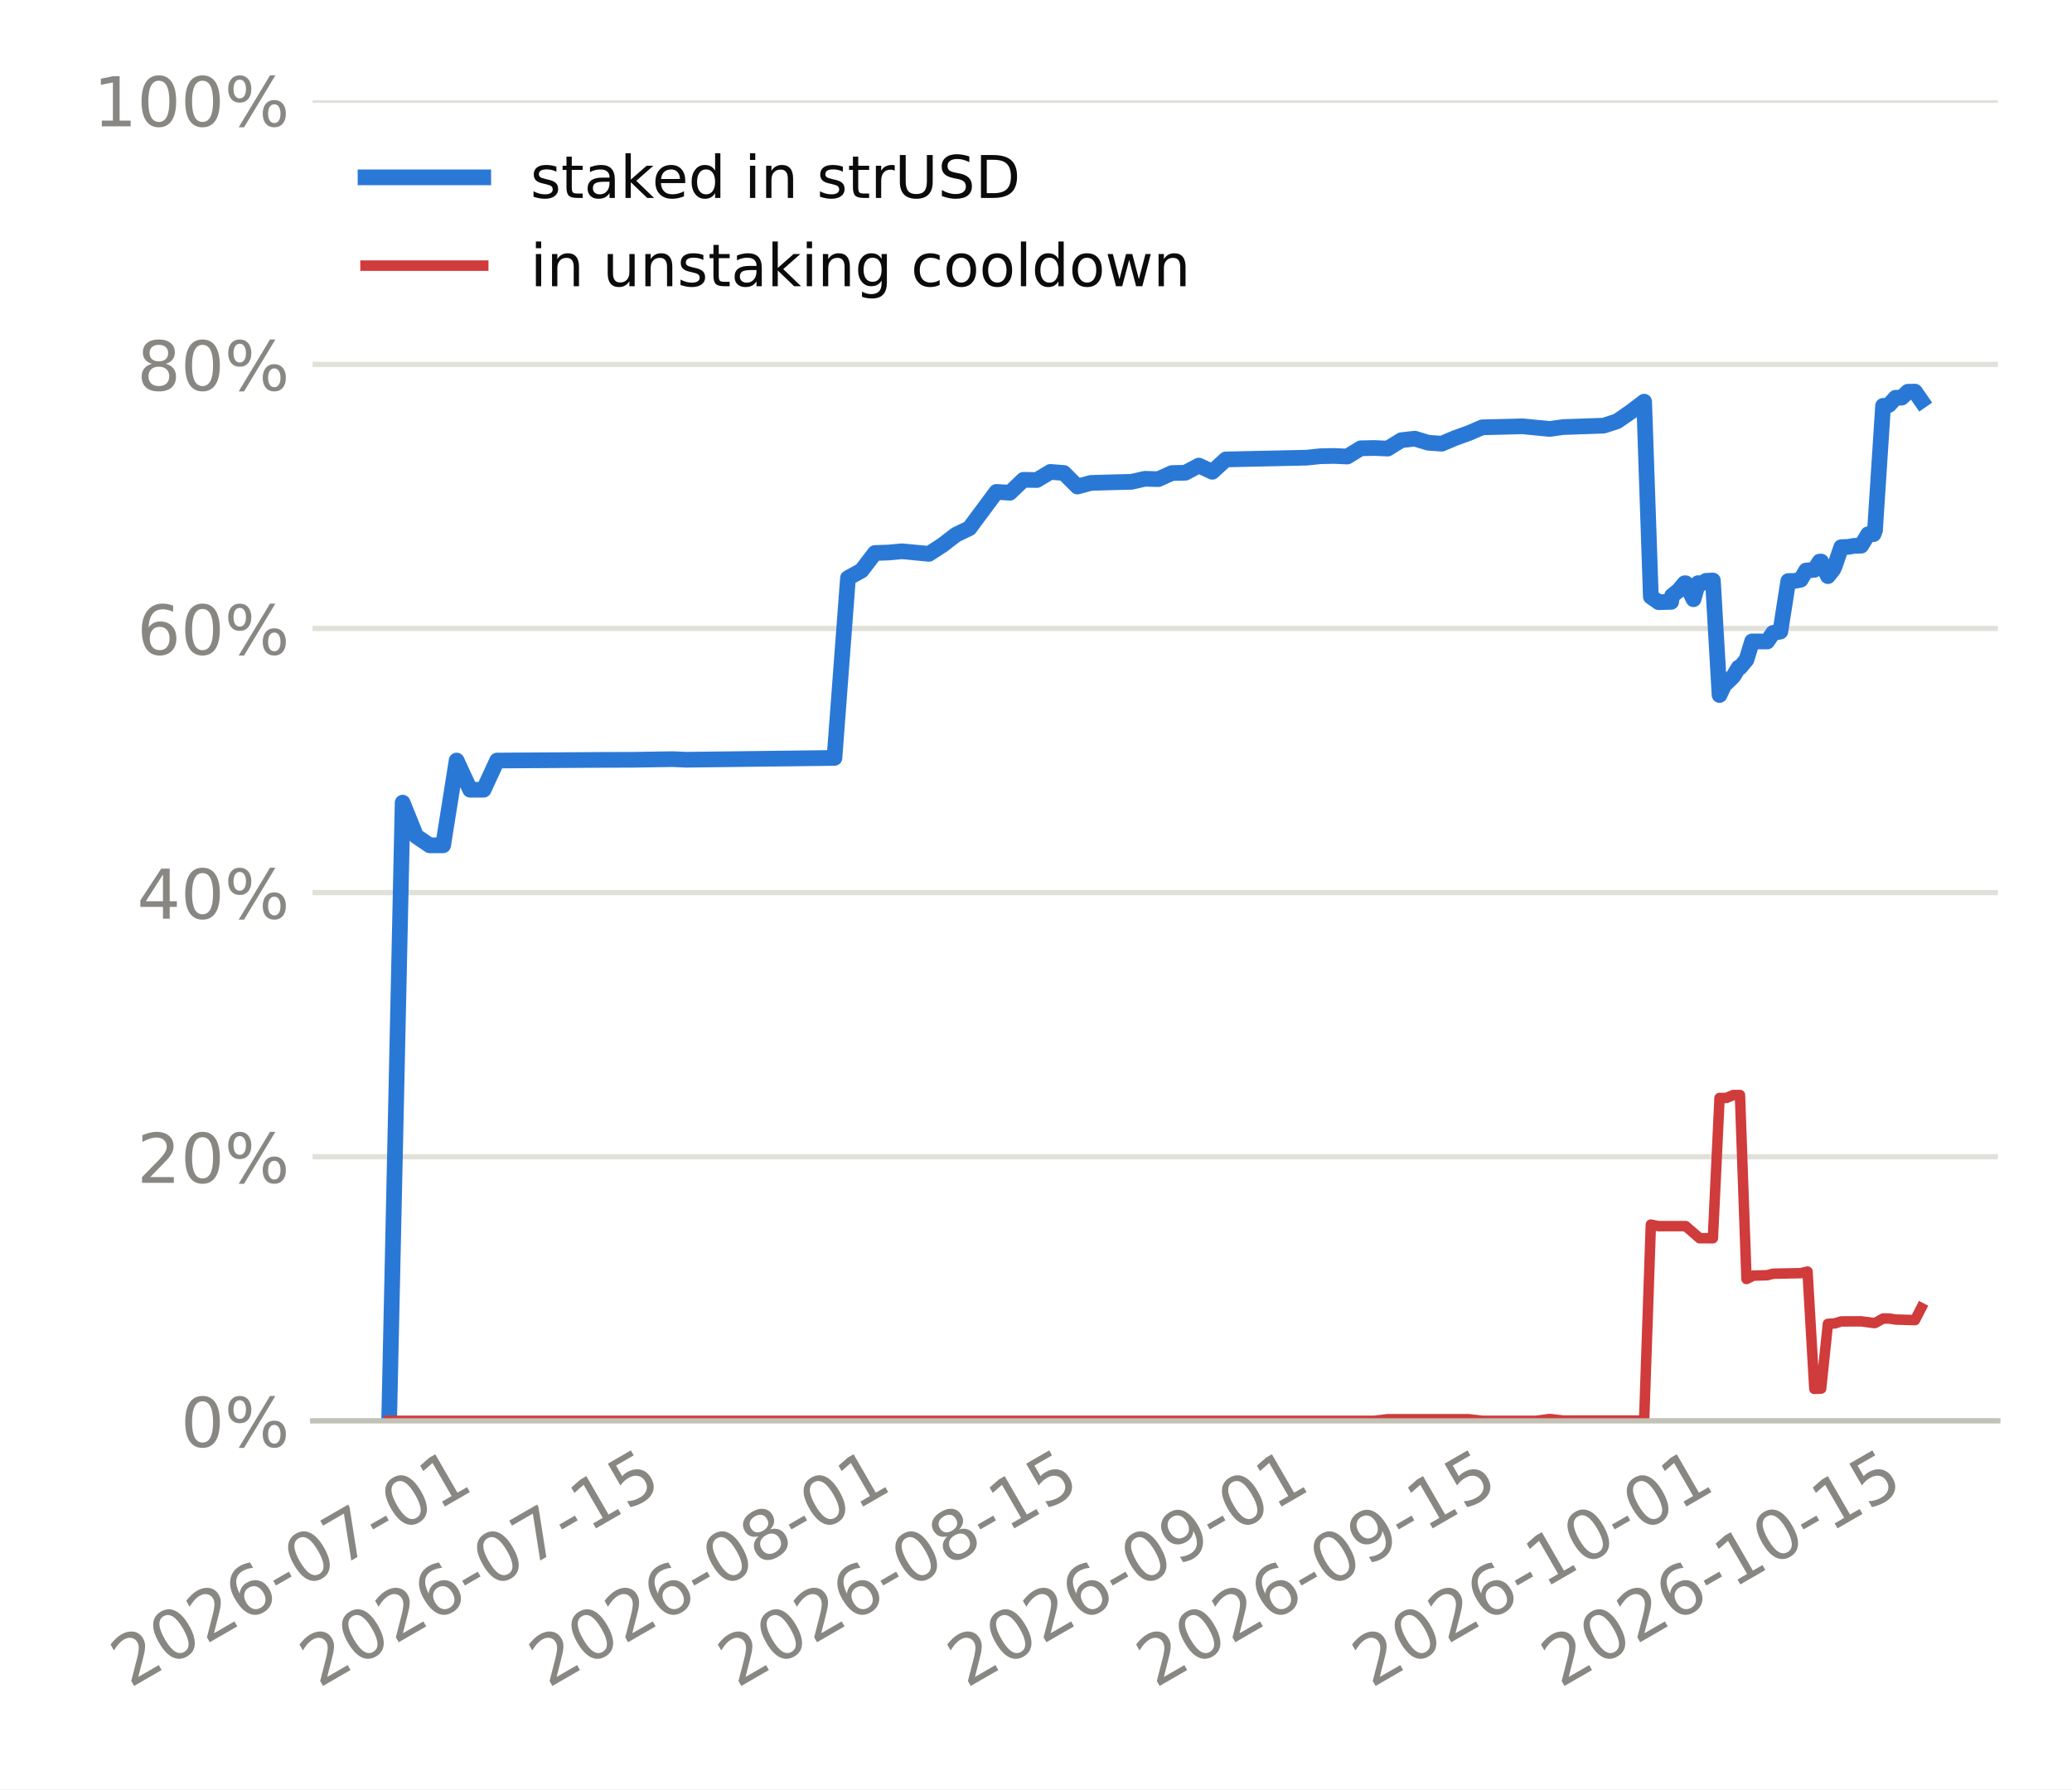
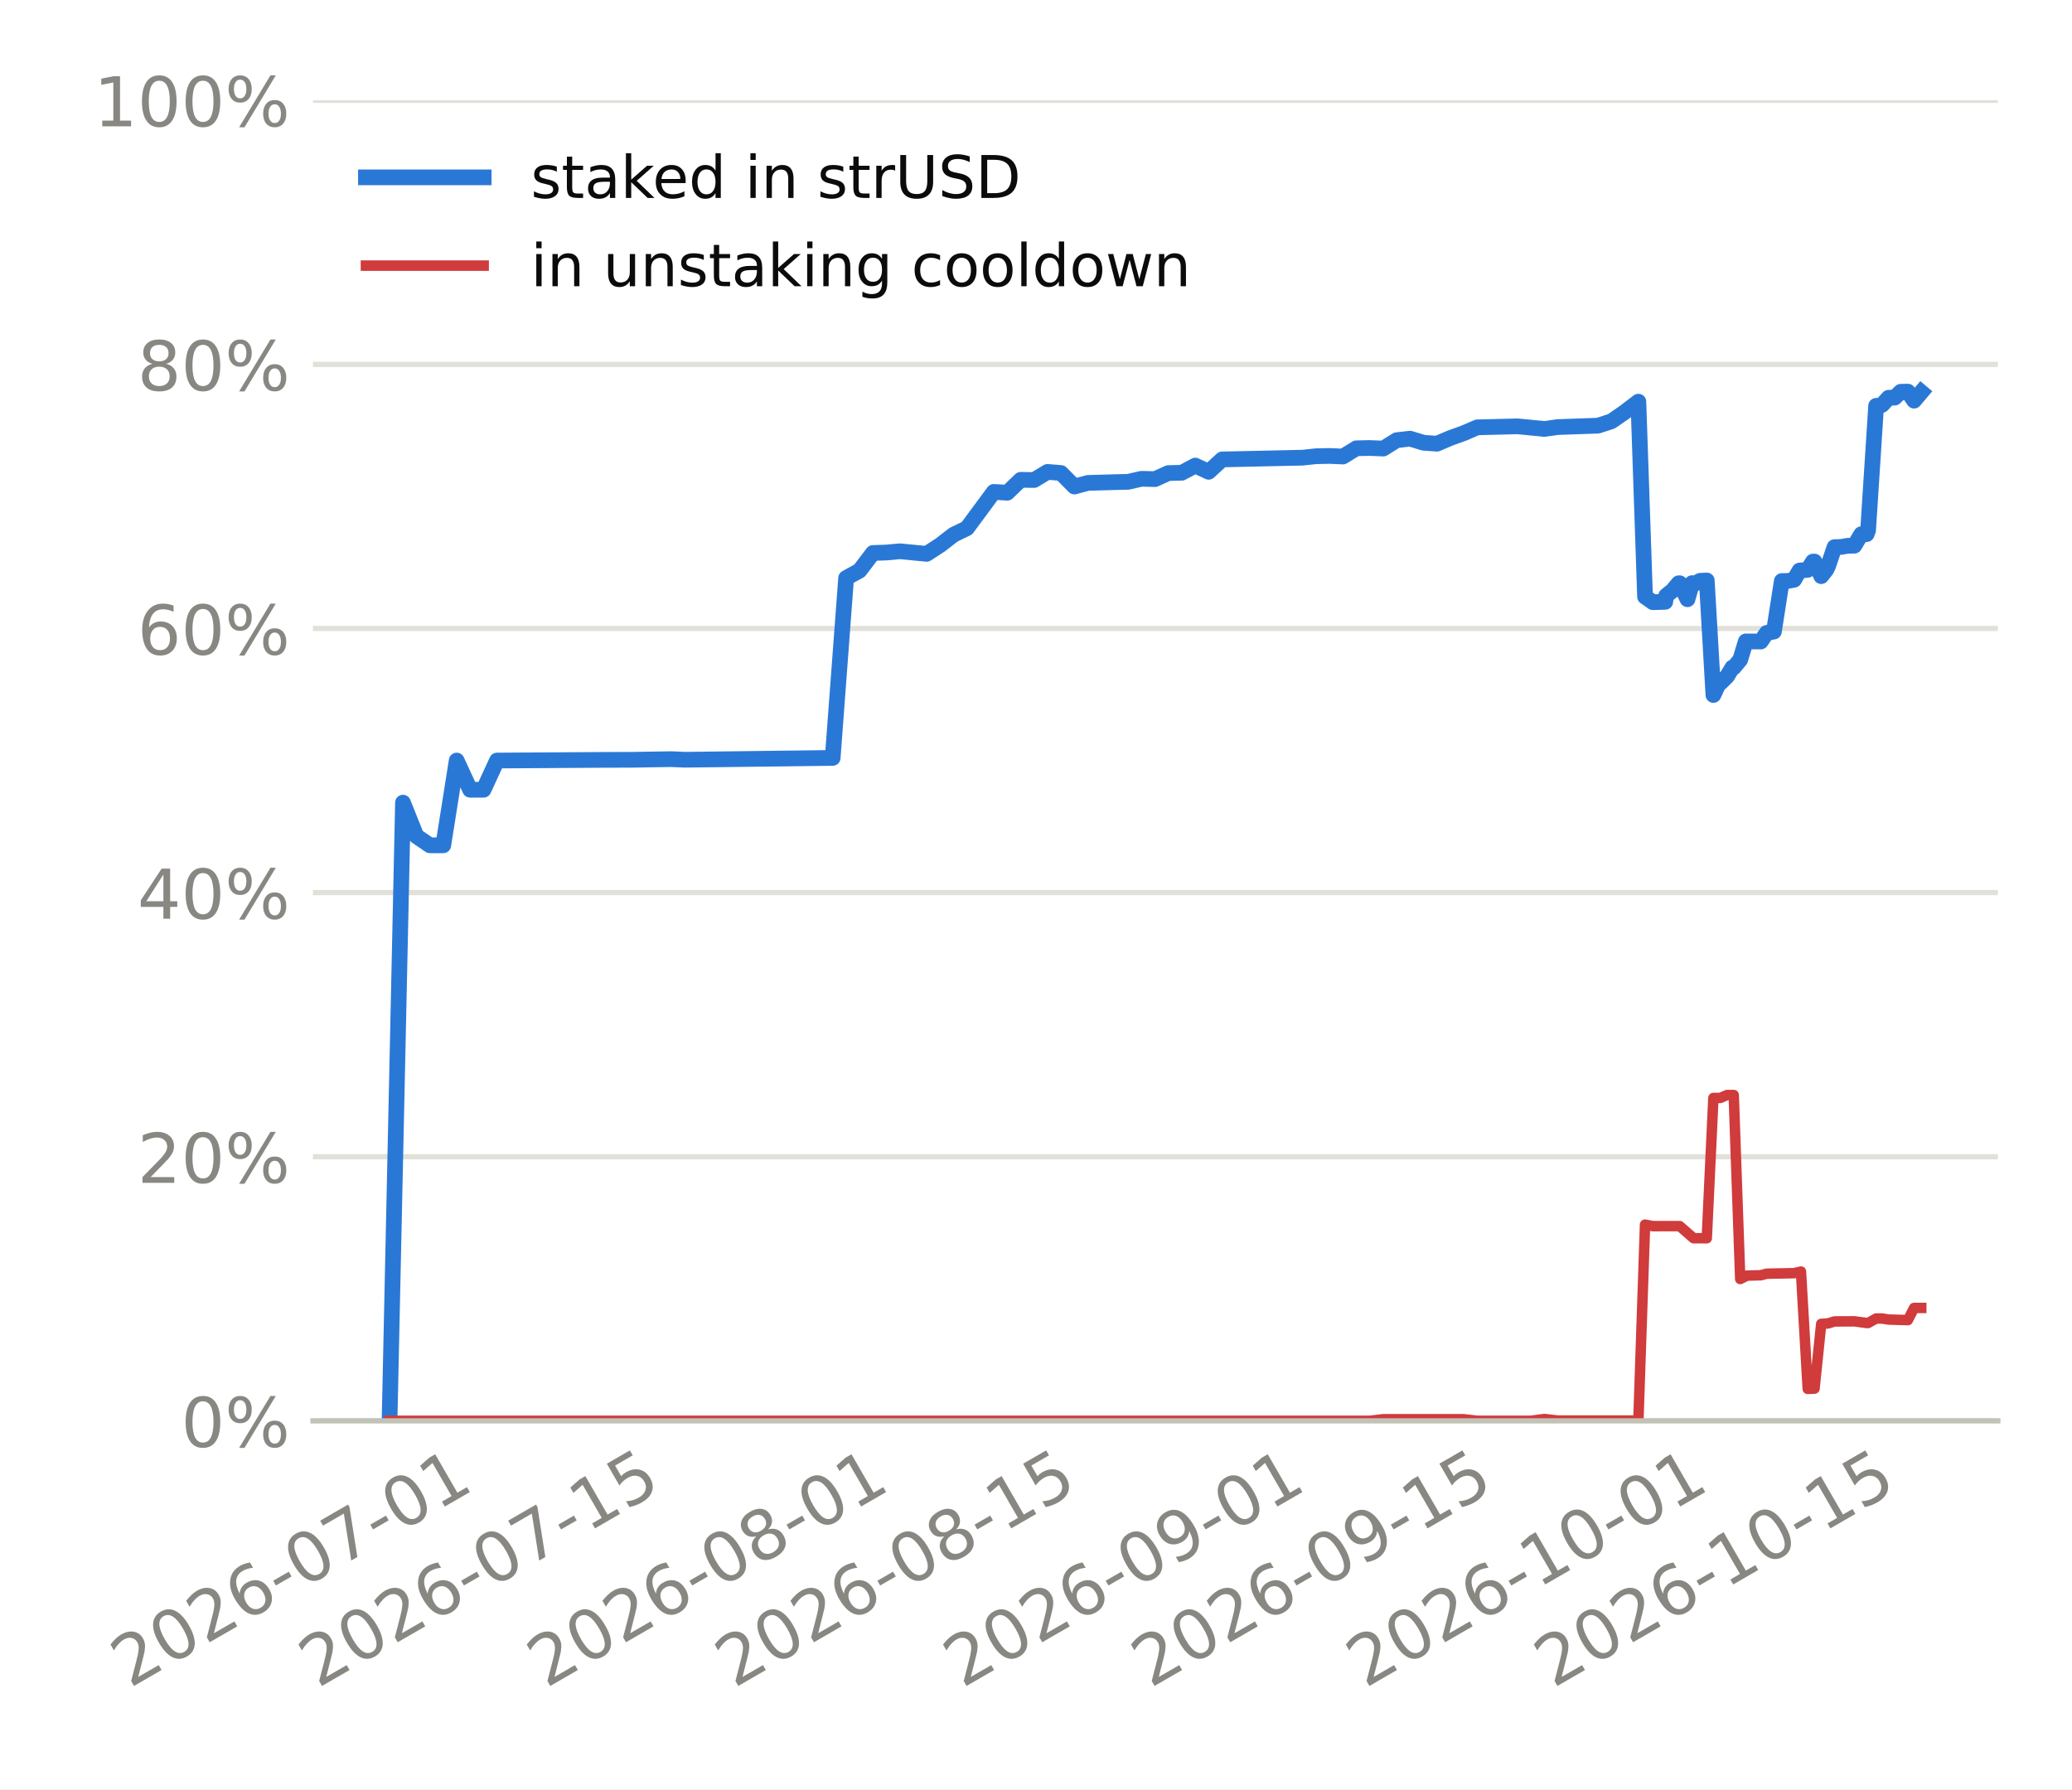
<svg xmlns="http://www.w3.org/2000/svg" xmlns:xlink="http://www.w3.org/1999/xlink" width="316.8pt" height="273.6pt" viewBox="0 0 316.8 273.6" version="1.1">
  <defs>
    <style type="text/css">*{stroke-linejoin: round; stroke-linecap: butt}</style>
  </defs>
  <g id="figure_1">
    <g id="patch_1">
      <path d="M 0 273.6  L 316.8 273.6  L 316.8 0  L 0 0  z " style="fill: #ffffff" />
    </g>
    <g id="axes_1">
      <g id="patch_2">
-         <path d="M 47.787 217.267  L 305.46 217.267  L 305.46 15.329  L 47.787 15.329  z " style="fill: #ffffff" />
+         <path d="M 47.851 217.267  L 305.46 217.267  L 305.46 15.329  L 47.851 15.329  z " style="fill: #ffffff" />
      </g>
      <g id="matplotlib.axis_1">
        <g id="xtick_1">
          <g id="line2d_1" />
          <g id="text_1">
-             <g style="fill: #898781" transform="translate(19.83475 258.1862) rotate(-30) scale(0.105 -0.105)">
+             <g style="fill: #898781" transform="translate(19.82507 258.1862) rotate(-30) scale(0.105 -0.105)">
              <defs>
                <path id="DejaVuSans-15" d="M 1228 531  L 3431 531  L 3431 0  L 469 0  L 469 531  Q 828 903 1448 1529  Q 2069 2156 2228 2338  Q 2531 2678 2651 2914  Q 2772 3150 2772 3378  Q 2772 3750 2511 3984  Q 2250 4219 1831 4219  Q 1534 4219 1204 4116  Q 875 4013 500 3803  L 500 4441  Q 881 4594 1212 4672  Q 1544 4750 1819 4750  Q 2544 4750 2975 4387  Q 3406 4025 3406 3419  Q 3406 3131 3298 2873  Q 3191 2616 2906 2266  Q 2828 2175 2409 1742  Q 1991 1309 1228 531  z " transform="scale(0.015625)" />
                <path id="DejaVuSans-13" d="M 2034 4250  Q 1547 4250 1301 3770  Q 1056 3291 1056 2328  Q 1056 1369 1301 889  Q 1547 409 2034 409  Q 2525 409 2770 889  Q 3016 1369 3016 2328  Q 3016 3291 2770 3770  Q 2525 4250 2034 4250  z M 2034 4750  Q 2819 4750 3233 4129  Q 3647 3509 3647 2328  Q 3647 1150 3233 529  Q 2819 -91 2034 -91  Q 1250 -91 836 529  Q 422 1150 422 2328  Q 422 3509 836 4129  Q 1250 4750 2034 4750  z " transform="scale(0.015625)" />
                <path id="DejaVuSans-19" d="M 2113 2584  Q 1688 2584 1439 2293  Q 1191 2003 1191 1497  Q 1191 994 1439 701  Q 1688 409 2113 409  Q 2538 409 2786 701  Q 3034 994 3034 1497  Q 3034 2003 2786 2293  Q 2538 2584 2113 2584  z M 3366 4563  L 3366 3988  Q 3128 4100 2886 4159  Q 2644 4219 2406 4219  Q 1781 4219 1451 3797  Q 1122 3375 1075 2522  Q 1259 2794 1537 2939  Q 1816 3084 2150 3084  Q 2853 3084 3261 2657  Q 3669 2231 3669 1497  Q 3669 778 3244 343  Q 2819 -91 2113 -91  Q 1303 -91 875 529  Q 447 1150 447 2328  Q 447 3434 972 4092  Q 1497 4750 2381 4750  Q 2619 4750 2861 4703  Q 3103 4656 3366 4563  z " transform="scale(0.015625)" />
                <path id="DejaVuSans-10" d="M 313 2009  L 1997 2009  L 1997 1497  L 313 1497  L 313 2009  z " transform="scale(0.015625)" />
                <path id="DejaVuSans-1a" d="M 525 4666  L 3525 4666  L 3525 4397  L 1831 0  L 1172 0  L 2766 4134  L 525 4134  L 525 4666  z " transform="scale(0.015625)" />
                <path id="DejaVuSans-14" d="M 794 531  L 1825 531  L 1825 4091  L 703 3866  L 703 4441  L 1819 4666  L 2450 4666  L 2450 531  L 3481 531  L 3481 0  L 794 0  L 794 531  z " transform="scale(0.015625)" />
              </defs>
              <use xlink:href="#DejaVuSans-15" />
              <use xlink:href="#DejaVuSans-13" transform="translate(63.625 0)" />
              <use xlink:href="#DejaVuSans-15" transform="translate(127.25 0)" />
              <use xlink:href="#DejaVuSans-19" transform="translate(190.875 0)" />
              <use xlink:href="#DejaVuSans-10" transform="translate(254.5 0)" />
              <use xlink:href="#DejaVuSans-13" transform="translate(290.5781 0)" />
              <use xlink:href="#DejaVuSans-1a" transform="translate(354.2031 0)" />
              <use xlink:href="#DejaVuSans-10" transform="translate(417.8281 0)" />
              <use xlink:href="#DejaVuSans-13" transform="translate(453.9062 0)" />
              <use xlink:href="#DejaVuSans-14" transform="translate(517.5312 0)" />
            </g>
          </g>
        </g>
        <g id="xtick_2">
          <g id="line2d_2" />
          <g id="text_2">
-             <g style="fill: #898781" transform="translate(48.72053 258.1862) rotate(-30) scale(0.105 -0.105)">
+             <g style="fill: #898781" transform="translate(48.56878 258.1862) rotate(-30) scale(0.105 -0.105)">
              <defs>
                <path id="DejaVuSans-18" d="M 691 4666  L 3169 4666  L 3169 4134  L 1269 4134  L 1269 2991  Q 1406 3038 1543 3061  Q 1681 3084 1819 3084  Q 2600 3084 3056 2656  Q 3513 2228 3513 1497  Q 3513 744 3044 326  Q 2575 -91 1722 -91  Q 1428 -91 1123 -41  Q 819 9 494 109  L 494 744  Q 775 591 1075 516  Q 1375 441 1709 441  Q 2250 441 2565 725  Q 2881 1009 2881 1497  Q 2881 1984 2565 2268  Q 2250 2553 1709 2553  Q 1456 2553 1204 2497  Q 953 2441 691 2322  L 691 4666  z " transform="scale(0.015625)" />
              </defs>
              <use xlink:href="#DejaVuSans-15" />
              <use xlink:href="#DejaVuSans-13" transform="translate(63.625 0)" />
              <use xlink:href="#DejaVuSans-15" transform="translate(127.25 0)" />
              <use xlink:href="#DejaVuSans-19" transform="translate(190.875 0)" />
              <use xlink:href="#DejaVuSans-10" transform="translate(254.5 0)" />
              <use xlink:href="#DejaVuSans-13" transform="translate(290.5781 0)" />
              <use xlink:href="#DejaVuSans-1a" transform="translate(354.2031 0)" />
              <use xlink:href="#DejaVuSans-10" transform="translate(417.8281 0)" />
              <use xlink:href="#DejaVuSans-14" transform="translate(453.9062 0)" />
              <use xlink:href="#DejaVuSans-18" transform="translate(517.5312 0)" />
            </g>
          </g>
        </g>
        <g id="xtick_3">
          <g id="line2d_3" />
          <g id="text_3">
-             <g style="fill: #898781" transform="translate(83.7961 258.1862) rotate(-30) scale(0.105 -0.105)">
+             <g style="fill: #898781" transform="translate(83.47187 258.1862) rotate(-30) scale(0.105 -0.105)">
              <defs>
                <path id="DejaVuSans-1b" d="M 2034 2216  Q 1584 2216 1326 1975  Q 1069 1734 1069 1313  Q 1069 891 1326 650  Q 1584 409 2034 409  Q 2484 409 2743 651  Q 3003 894 3003 1313  Q 3003 1734 2745 1975  Q 2488 2216 2034 2216  z M 1403 2484  Q 997 2584 770 2862  Q 544 3141 544 3541  Q 544 4100 942 4425  Q 1341 4750 2034 4750  Q 2731 4750 3128 4425  Q 3525 4100 3525 3541  Q 3525 3141 3298 2862  Q 3072 2584 2669 2484  Q 3125 2378 3379 2068  Q 3634 1759 3634 1313  Q 3634 634 3220 271  Q 2806 -91 2034 -91  Q 1263 -91 848 271  Q 434 634 434 1313  Q 434 1759 690 2068  Q 947 2378 1403 2484  z M 1172 3481  Q 1172 3119 1398 2916  Q 1625 2713 2034 2713  Q 2441 2713 2670 2916  Q 2900 3119 2900 3481  Q 2900 3844 2670 4047  Q 2441 4250 2034 4250  Q 1625 4250 1398 4047  Q 1172 3844 1172 3481  z " transform="scale(0.015625)" />
              </defs>
              <use xlink:href="#DejaVuSans-15" />
              <use xlink:href="#DejaVuSans-13" transform="translate(63.625 0)" />
              <use xlink:href="#DejaVuSans-15" transform="translate(127.25 0)" />
              <use xlink:href="#DejaVuSans-19" transform="translate(190.875 0)" />
              <use xlink:href="#DejaVuSans-10" transform="translate(254.5 0)" />
              <use xlink:href="#DejaVuSans-13" transform="translate(290.5781 0)" />
              <use xlink:href="#DejaVuSans-1b" transform="translate(354.2031 0)" />
              <use xlink:href="#DejaVuSans-10" transform="translate(417.8281 0)" />
              <use xlink:href="#DejaVuSans-13" transform="translate(453.9062 0)" />
              <use xlink:href="#DejaVuSans-14" transform="translate(517.5312 0)" />
            </g>
          </g>
        </g>
        <g id="xtick_4">
          <g id="line2d_4" />
          <g id="text_4">
-             <g style="fill: #898781" transform="translate(112.6819 258.1862) rotate(-30) scale(0.105 -0.105)">
+             <g style="fill: #898781" transform="translate(112.2156 258.1862) rotate(-30) scale(0.105 -0.105)">
              <use xlink:href="#DejaVuSans-15" />
              <use xlink:href="#DejaVuSans-13" transform="translate(63.625 0)" />
              <use xlink:href="#DejaVuSans-15" transform="translate(127.25 0)" />
              <use xlink:href="#DejaVuSans-19" transform="translate(190.875 0)" />
              <use xlink:href="#DejaVuSans-10" transform="translate(254.5 0)" />
              <use xlink:href="#DejaVuSans-13" transform="translate(290.5781 0)" />
              <use xlink:href="#DejaVuSans-1b" transform="translate(354.2031 0)" />
              <use xlink:href="#DejaVuSans-10" transform="translate(417.8281 0)" />
              <use xlink:href="#DejaVuSans-14" transform="translate(453.9062 0)" />
              <use xlink:href="#DejaVuSans-18" transform="translate(517.5312 0)" />
            </g>
          </g>
        </g>
        <g id="xtick_5">
          <g id="line2d_5" />
          <g id="text_5">
-             <g style="fill: #898781" transform="translate(147.7575 258.1862) rotate(-30) scale(0.105 -0.105)">
+             <g style="fill: #898781" transform="translate(147.1187 258.1862) rotate(-30) scale(0.105 -0.105)">
              <defs>
                <path id="DejaVuSans-1c" d="M 703 97  L 703 672  Q 941 559 1184 500  Q 1428 441 1663 441  Q 2288 441 2617 861  Q 2947 1281 2994 2138  Q 2813 1869 2534 1725  Q 2256 1581 1919 1581  Q 1219 1581 811 2004  Q 403 2428 403 3163  Q 403 3881 828 4315  Q 1253 4750 1959 4750  Q 2769 4750 3195 4129  Q 3622 3509 3622 2328  Q 3622 1225 3098 567  Q 2575 -91 1691 -91  Q 1453 -91 1209 -44  Q 966 3 703 97  z M 1959 2075  Q 2384 2075 2632 2365  Q 2881 2656 2881 3163  Q 2881 3666 2632 3958  Q 2384 4250 1959 4250  Q 1534 4250 1286 3958  Q 1038 3666 1038 3163  Q 1038 2656 1286 2365  Q 1534 2075 1959 2075  z " transform="scale(0.015625)" />
              </defs>
              <use xlink:href="#DejaVuSans-15" />
              <use xlink:href="#DejaVuSans-13" transform="translate(63.625 0)" />
              <use xlink:href="#DejaVuSans-15" transform="translate(127.25 0)" />
              <use xlink:href="#DejaVuSans-19" transform="translate(190.875 0)" />
              <use xlink:href="#DejaVuSans-10" transform="translate(254.5 0)" />
              <use xlink:href="#DejaVuSans-13" transform="translate(290.5781 0)" />
              <use xlink:href="#DejaVuSans-1c" transform="translate(354.2031 0)" />
              <use xlink:href="#DejaVuSans-10" transform="translate(417.8281 0)" />
              <use xlink:href="#DejaVuSans-13" transform="translate(453.9062 0)" />
              <use xlink:href="#DejaVuSans-14" transform="translate(517.5312 0)" />
            </g>
          </g>
        </g>
        <g id="xtick_6">
          <g id="line2d_6" />
          <g id="text_6">
-             <g style="fill: #898781" transform="translate(176.6432 258.1862) rotate(-30) scale(0.105 -0.105)">
+             <g style="fill: #898781" transform="translate(175.8624 258.1862) rotate(-30) scale(0.105 -0.105)">
              <use xlink:href="#DejaVuSans-15" />
              <use xlink:href="#DejaVuSans-13" transform="translate(63.625 0)" />
              <use xlink:href="#DejaVuSans-15" transform="translate(127.25 0)" />
              <use xlink:href="#DejaVuSans-19" transform="translate(190.875 0)" />
              <use xlink:href="#DejaVuSans-10" transform="translate(254.5 0)" />
              <use xlink:href="#DejaVuSans-13" transform="translate(290.5781 0)" />
              <use xlink:href="#DejaVuSans-1c" transform="translate(354.2031 0)" />
              <use xlink:href="#DejaVuSans-10" transform="translate(417.8281 0)" />
              <use xlink:href="#DejaVuSans-14" transform="translate(453.9062 0)" />
              <use xlink:href="#DejaVuSans-18" transform="translate(517.5312 0)" />
            </g>
          </g>
        </g>
        <g id="xtick_7">
          <g id="line2d_7" />
          <g id="text_7">
-             <g style="fill: #898781" transform="translate(209.6555 258.1862) rotate(-30) scale(0.105 -0.105)">
+             <g style="fill: #898781" transform="translate(208.7123 258.1862) rotate(-30) scale(0.105 -0.105)">
              <use xlink:href="#DejaVuSans-15" />
              <use xlink:href="#DejaVuSans-13" transform="translate(63.625 0)" />
              <use xlink:href="#DejaVuSans-15" transform="translate(127.25 0)" />
              <use xlink:href="#DejaVuSans-19" transform="translate(190.875 0)" />
              <use xlink:href="#DejaVuSans-10" transform="translate(254.5 0)" />
              <use xlink:href="#DejaVuSans-14" transform="translate(290.5781 0)" />
              <use xlink:href="#DejaVuSans-13" transform="translate(354.2031 0)" />
              <use xlink:href="#DejaVuSans-10" transform="translate(417.8281 0)" />
              <use xlink:href="#DejaVuSans-13" transform="translate(453.9062 0)" />
              <use xlink:href="#DejaVuSans-14" transform="translate(517.5312 0)" />
            </g>
          </g>
        </g>
        <g id="xtick_8">
          <g id="line2d_8" />
          <g id="text_8">
-             <g style="fill: #898781" transform="translate(238.5413 258.1862) rotate(-30) scale(0.105 -0.105)">
+             <g style="fill: #898781" transform="translate(237.4561 258.1862) rotate(-30) scale(0.105 -0.105)">
              <use xlink:href="#DejaVuSans-15" />
              <use xlink:href="#DejaVuSans-13" transform="translate(63.625 0)" />
              <use xlink:href="#DejaVuSans-15" transform="translate(127.25 0)" />
              <use xlink:href="#DejaVuSans-19" transform="translate(190.875 0)" />
              <use xlink:href="#DejaVuSans-10" transform="translate(254.5 0)" />
              <use xlink:href="#DejaVuSans-14" transform="translate(290.5781 0)" />
              <use xlink:href="#DejaVuSans-13" transform="translate(354.2031 0)" />
              <use xlink:href="#DejaVuSans-10" transform="translate(417.8281 0)" />
              <use xlink:href="#DejaVuSans-14" transform="translate(453.9062 0)" />
              <use xlink:href="#DejaVuSans-18" transform="translate(517.5312 0)" />
            </g>
          </g>
        </g>
      </g>
      <g id="matplotlib.axis_2">
        <g id="ytick_1">
          <g id="line2d_9">
-             <path d="M 47.787 217.267  L 305.46 217.267  " clip-path="url(#pdbffafde68)" style="fill: none; stroke: #e1e0d9; stroke-width: 0.8; stroke-linecap: square" />
+             <path d="M 47.851 217.267  L 305.46 217.267  " clip-path="url(#p5ec6df9f6a)" style="fill: none; stroke: #e1e0d9; stroke-width: 0.8; stroke-linecap: square" />
          </g>
          <g id="line2d_10" />
          <g id="text_9">
-             <g style="fill: #898781" transform="translate(27.62948 221.2555) scale(0.105 -0.105)">
+             <g style="fill: #898781" transform="translate(27.69374 221.2555) scale(0.105 -0.105)">
              <defs>
                <path id="DejaVuSans-8" d="M 4653 2053  Q 4381 2053 4226 1822  Q 4072 1591 4072 1178  Q 4072 772 4226 539  Q 4381 306 4653 306  Q 4919 306 5073 539  Q 5228 772 5228 1178  Q 5228 1588 5073 1820  Q 4919 2053 4653 2053  z M 4653 2450  Q 5147 2450 5437 2106  Q 5728 1763 5728 1178  Q 5728 594 5436 251  Q 5144 -91 4653 -91  Q 4153 -91 3862 251  Q 3572 594 3572 1178  Q 3572 1766 3864 2108  Q 4156 2450 4653 2450  z M 1428 4353  Q 1159 4353 1004 4120  Q 850 3888 850 3481  Q 850 3069 1003 2837  Q 1156 2606 1428 2606  Q 1700 2606 1854 2837  Q 2009 3069 2009 3481  Q 2009 3884 1853 4118  Q 1697 4353 1428 4353  z M 4250 4750  L 4750 4750  L 1831 -91  L 1331 -91  L 4250 4750  z M 1428 4750  Q 1922 4750 2215 4408  Q 2509 4066 2509 3481  Q 2509 2891 2217 2550  Q 1925 2209 1428 2209  Q 931 2209 642 2551  Q 353 2894 353 3481  Q 353 4063 643 4406  Q 934 4750 1428 4750  z " transform="scale(0.015625)" />
              </defs>
              <use xlink:href="#DejaVuSans-13" />
              <use xlink:href="#DejaVuSans-8" transform="translate(63.625 0)" />
            </g>
          </g>
        </g>
        <g id="ytick_2">
          <g id="line2d_11">
-             <path d="M 47.787 176.879  L 305.46 176.879  " clip-path="url(#pdbffafde68)" style="fill: none; stroke: #e1e0d9; stroke-width: 0.8; stroke-linecap: square" />
+             <path d="M 47.851 176.879  L 305.46 176.879  " clip-path="url(#p5ec6df9f6a)" style="fill: none; stroke: #e1e0d9; stroke-width: 0.8; stroke-linecap: square" />
          </g>
          <g id="line2d_12" />
          <g id="text_10">
-             <g style="fill: #898781" transform="translate(20.94885 180.8679) scale(0.105 -0.105)">
+             <g style="fill: #898781" transform="translate(21.01311 180.8679) scale(0.105 -0.105)">
              <use xlink:href="#DejaVuSans-15" />
              <use xlink:href="#DejaVuSans-13" transform="translate(63.625 0)" />
              <use xlink:href="#DejaVuSans-8" transform="translate(127.25 0)" />
            </g>
          </g>
        </g>
        <g id="ytick_3">
          <g id="line2d_13">
-             <path d="M 47.787 136.492  L 305.46 136.492  " clip-path="url(#pdbffafde68)" style="fill: none; stroke: #e1e0d9; stroke-width: 0.8; stroke-linecap: square" />
+             <path d="M 47.851 136.492  L 305.46 136.492  " clip-path="url(#p5ec6df9f6a)" style="fill: none; stroke: #e1e0d9; stroke-width: 0.8; stroke-linecap: square" />
          </g>
          <g id="line2d_14" />
          <g id="text_11">
-             <g style="fill: #898781" transform="translate(20.94885 140.4803) scale(0.105 -0.105)">
+             <g style="fill: #898781" transform="translate(21.01311 140.4803) scale(0.105 -0.105)">
              <defs>
                <path id="DejaVuSans-17" d="M 2419 4116  L 825 1625  L 2419 1625  L 2419 4116  z M 2253 4666  L 3047 4666  L 3047 1625  L 3713 1625  L 3713 1100  L 3047 1100  L 3047 0  L 2419 0  L 2419 1100  L 313 1100  L 313 1709  L 2253 4666  z " transform="scale(0.015625)" />
              </defs>
              <use xlink:href="#DejaVuSans-17" />
              <use xlink:href="#DejaVuSans-13" transform="translate(63.625 0)" />
              <use xlink:href="#DejaVuSans-8" transform="translate(127.25 0)" />
            </g>
          </g>
        </g>
        <g id="ytick_4">
          <g id="line2d_15">
-             <path d="M 47.787 96.104  L 305.46 96.104  " clip-path="url(#pdbffafde68)" style="fill: none; stroke: #e1e0d9; stroke-width: 0.8; stroke-linecap: square" />
+             <path d="M 47.851 96.104  L 305.46 96.104  " clip-path="url(#p5ec6df9f6a)" style="fill: none; stroke: #e1e0d9; stroke-width: 0.8; stroke-linecap: square" />
          </g>
          <g id="line2d_16" />
          <g id="text_12">
-             <g style="fill: #898781" transform="translate(20.94885 100.0927) scale(0.105 -0.105)">
+             <g style="fill: #898781" transform="translate(21.01311 100.0927) scale(0.105 -0.105)">
              <use xlink:href="#DejaVuSans-19" />
              <use xlink:href="#DejaVuSans-13" transform="translate(63.625 0)" />
              <use xlink:href="#DejaVuSans-8" transform="translate(127.25 0)" />
            </g>
          </g>
        </g>
        <g id="ytick_5">
          <g id="line2d_17">
-             <path d="M 47.787 55.716  L 305.46 55.716  " clip-path="url(#pdbffafde68)" style="fill: none; stroke: #e1e0d9; stroke-width: 0.8; stroke-linecap: square" />
+             <path d="M 47.851 55.716  L 305.46 55.716  " clip-path="url(#p5ec6df9f6a)" style="fill: none; stroke: #e1e0d9; stroke-width: 0.8; stroke-linecap: square" />
          </g>
          <g id="line2d_18" />
          <g id="text_13">
-             <g style="fill: #898781" transform="translate(20.94885 59.70513) scale(0.105 -0.105)">
+             <g style="fill: #898781" transform="translate(21.01311 59.70513) scale(0.105 -0.105)">
              <use xlink:href="#DejaVuSans-1b" />
              <use xlink:href="#DejaVuSans-13" transform="translate(63.625 0)" />
              <use xlink:href="#DejaVuSans-8" transform="translate(127.25 0)" />
            </g>
          </g>
        </g>
        <g id="ytick_6">
          <g id="line2d_19">
-             <path d="M 47.787 15.329  L 305.46 15.329  " clip-path="url(#pdbffafde68)" style="fill: none; stroke: #e1e0d9; stroke-width: 0.8; stroke-linecap: square" />
+             <path d="M 47.851 15.329  L 305.46 15.329  " clip-path="url(#p5ec6df9f6a)" style="fill: none; stroke: #e1e0d9; stroke-width: 0.8; stroke-linecap: square" />
          </g>
          <g id="line2d_20" />
          <g id="text_14">
-             <g style="fill: #898781" transform="translate(14.26823 19.31754) scale(0.105 -0.105)">
+             <g style="fill: #898781" transform="translate(14.33249 19.31754) scale(0.105 -0.105)">
              <use xlink:href="#DejaVuSans-14" />
              <use xlink:href="#DejaVuSans-13" transform="translate(63.625 0)" />
              <use xlink:href="#DejaVuSans-13" transform="translate(127.25 0)" />
              <use xlink:href="#DejaVuSans-8" transform="translate(190.875 0)" />
            </g>
          </g>
        </g>
      </g>
      <g id="line2d_21">
-         <path d="M 59.499 217.267  L 61.562 122.733  L 63.626 127.857  L 65.689 129.259  L 67.752 129.259  L 69.816 116.298  L 71.879 120.762  L 73.942 120.762  L 76.005 116.298  L 92.511 116.195  L 96.638 116.184  L 102.828 116.083  L 104.891 116.175  L 127.587 115.893  L 129.65 88.39  L 131.714 87.256  L 133.777 84.559  L 135.84 84.489  L 137.903 84.297  L 142.03 84.691  L 144.093 83.356  L 146.156 81.767  L 148.22 80.771  L 152.346 75.215  L 154.41 75.347  L 156.473 73.371  L 158.536 73.401  L 160.599 72.16  L 162.663 72.325  L 164.726 74.397  L 166.789 73.845  L 170.916 73.726  L 172.979 73.679  L 175.042 73.212  L 177.106 73.265  L 179.169 72.337  L 181.232 72.289  L 183.295 71.192  L 185.359 72.145  L 187.422 70.253  L 199.801 69.983  L 201.865 69.763  L 203.928 69.72  L 205.991 69.81  L 208.055 68.548  L 210.118 68.504  L 212.181 68.593  L 214.244 67.312  L 216.308 67.077  L 218.371 67.701  L 220.434 67.849  L 222.497 66.975  L 224.561 66.233  L 226.624 65.346  L 232.814 65.191  L 236.94 65.591  L 239.004 65.304  L 245.193 65.089  L 247.257 64.416  L 249.32 62.99  L 251.383 61.42  L 252.407 91.241  L 253.601 92.081  L 255.51 92.03  L 255.651 91.097  L 256.647 90.294  L 257.573 89.188  L 257.732 89.185  L 258.93 91.631  L 259.636 89.167  L 259.865 89.362  L 260.862 88.814  L 261.893 88.763  L 262.911 106.275  L 263.763 104.451  L 263.96 104.447  L 265.026 103.404  L 265.826 102.077  L 266.034 102.073  L 267.032 100.879  L 267.889 98.077  L 270.195 98.095  L 271.104 96.78  L 272.208 96.574  L 273.418 88.849  L 274.354 88.834  L 275.318 88.651  L 276.142 87.242  L 277.404 87.135  L 278.206 85.875  L 278.449 85.871  L 279.478 88.101  L 280.269 87.111  L 280.529 86.564  L 281.518 83.666  L 282.549 83.632  L 283.53 83.459  L 284.572 83.439  L 285.625 81.691  L 286.459 81.675  L 286.679 81.1  L 287.913 62.057  L 288.522 62.046  L 288.843 61.895  L 289.831 60.82  L 290.762 60.803  L 291.703 59.905  L 292.79 59.885  L 293.748 61.264  L 293.748 61.264  " clip-path="url(#pdbffafde68)" style="fill: none; stroke: #2a78d6; stroke-width: 2.4; stroke-linecap: square" />
+         <path d="M 59.561 217.267  L 61.614 122.733  L 63.667 127.857  L 65.72 129.259  L 67.773 129.259  L 69.826 116.298  L 71.879 120.762  L 73.932 120.762  L 75.985 116.298  L 92.41 116.195  L 96.517 116.184  L 102.676 116.083  L 104.729 116.175  L 127.314 115.893  L 129.367 88.39  L 131.42 87.256  L 133.473 84.559  L 135.526 84.489  L 137.579 84.297  L 141.685 84.691  L 143.739 83.356  L 145.792 81.767  L 147.845 80.771  L 151.951 75.215  L 154.004 75.347  L 156.057 73.371  L 158.11 73.401  L 160.164 72.16  L 162.217 72.325  L 164.27 74.397  L 166.323 73.845  L 170.429 73.726  L 172.482 73.679  L 174.535 73.212  L 176.588 73.265  L 178.642 72.337  L 180.695 72.289  L 182.748 71.192  L 184.801 72.145  L 186.854 70.253  L 199.173 69.983  L 201.226 69.763  L 203.279 69.72  L 205.332 69.81  L 207.385 68.548  L 209.438 68.504  L 211.492 68.593  L 213.545 67.312  L 215.598 67.077  L 217.651 67.701  L 219.704 67.849  L 221.757 66.975  L 223.81 66.233  L 225.863 65.346  L 232.023 65.191  L 236.129 65.591  L 238.182 65.304  L 244.342 65.089  L 246.395 64.416  L 248.448 62.99  L 250.501 61.42  L 251.519 91.241  L 252.707 92.081  L 254.607 92.03  L 254.748 91.097  L 255.738 90.294  L 256.66 89.188  L 256.819 89.185  L 258.011 91.631  L 258.713 89.167  L 258.941 89.362  L 259.933 88.814  L 260.959 88.763  L 261.972 106.275  L 262.82 104.451  L 263.016 104.447  L 264.076 103.404  L 264.873 102.077  L 265.079 102.073  L 266.072 100.879  L 266.926 98.077  L 269.22 98.095  L 270.124 96.78  L 271.223 96.574  L 272.428 88.849  L 273.359 88.834  L 274.318 88.651  L 275.138 87.242  L 276.394 87.135  L 277.191 85.875  L 277.433 85.871  L 278.457 88.101  L 279.245 87.111  L 279.503 86.564  L 280.487 83.666  L 281.514 83.632  L 282.49 83.459  L 283.526 83.439  L 284.574 81.691  L 285.404 81.675  L 285.623 81.1  L 286.851 62.057  L 287.457 62.046  L 287.776 61.895  L 288.759 60.82  L 289.686 60.803  L 290.622 59.905  L 291.704 59.885  L 292.657 61.264  L 293.75 59.97  L 293.75 59.97  " clip-path="url(#p5ec6df9f6a)" style="fill: none; stroke: #2a78d6; stroke-width: 2.4; stroke-linecap: square" />
      </g>
      <g id="line2d_22">
-         <path d="M 59.499 217.267  L 210.118 217.263  L 212.181 217.018  L 224.561 217.022  L 226.624 217.26  L 234.877 217.26  L 236.94 216.985  L 239.004 217.222  L 251.383 217.219  L 252.407 187.26  L 253.601 187.494  L 257.732 187.49  L 259.865 189.339  L 261.893 189.345  L 262.911 167.892  L 263.96 167.889  L 265.026 167.441  L 266.034 167.441  L 267.032 195.576  L 268.079 195.056  L 270.195 195.004  L 271.104 194.766  L 275.318 194.683  L 276.364 194.438  L 277.404 212.379  L 278.449 212.335  L 279.478 202.438  L 280.529 202.368  L 281.518 202.063  L 284.572 202.048  L 286.459 202.303  L 286.679 202.303  L 287.913 201.621  L 288.843 201.621  L 289.831 201.775  L 292.79 201.863  L 293.748 200.003  L 293.748 200.003  " clip-path="url(#pdbffafde68)" style="fill: none; stroke: #d03b3b; stroke-width: 1.6; stroke-linecap: square" />
+         <path d="M 59.561 217.267  L 209.438 217.263  L 211.492 217.018  L 223.81 217.022  L 225.863 217.26  L 234.076 217.26  L 236.129 216.985  L 238.182 217.222  L 250.501 217.219  L 251.519 187.26  L 252.707 187.494  L 256.819 187.49  L 258.941 189.339  L 260.959 189.345  L 261.972 167.892  L 263.016 167.889  L 264.076 167.441  L 265.079 167.441  L 266.072 195.576  L 267.114 195.056  L 269.22 195.004  L 270.124 194.766  L 274.318 194.683  L 275.359 194.438  L 276.394 212.379  L 277.433 212.335  L 278.457 202.438  L 279.503 202.368  L 280.487 202.063  L 283.526 202.048  L 285.404 202.303  L 285.623 202.303  L 286.851 201.621  L 287.776 201.621  L 288.759 201.775  L 291.704 201.863  L 292.657 200.003  L 293.75 200.003  L 293.75 200.003  " clip-path="url(#p5ec6df9f6a)" style="fill: none; stroke: #d03b3b; stroke-width: 1.6; stroke-linecap: square" />
      </g>
      <g id="patch_3">
-         <path d="M 47.787 217.267  L 305.46 217.267  " style="fill: none; stroke: #c3c2b7; stroke-width: 0.8; stroke-linejoin: miter; stroke-linecap: square" />
+         <path d="M 47.851 217.267  L 305.46 217.267  " style="fill: none; stroke: #c3c2b7; stroke-width: 0.8; stroke-linejoin: miter; stroke-linecap: square" />
      </g>
      <g id="legend_1">
        <g id="line2d_23">
-           <path d="M 55.887 27.117  L 64.887 27.117  L 73.887 27.117  " style="fill: none; stroke: #2a78d6; stroke-width: 2.4; stroke-linecap: square" />
+           <path d="M 55.951 27.117  L 64.951 27.117  L 73.951 27.117  " style="fill: none; stroke: #2a78d6; stroke-width: 2.4; stroke-linecap: square" />
        </g>
        <g id="text_15">
-           <g style="fill: #0b0b0b" transform="translate(81.08674 30.26736) scale(0.09 -0.09)">
+           <g style="fill: #0b0b0b" transform="translate(81.151 30.26736) scale(0.09 -0.09)">
            <defs>
              <path id="DejaVuSans-56" d="M 2834 3397  L 2834 2853  Q 2591 2978 2328 3040  Q 2066 3103 1784 3103  Q 1356 3103 1142 2972  Q 928 2841 928 2578  Q 928 2378 1081 2264  Q 1234 2150 1697 2047  L 1894 2003  Q 2506 1872 2764 1633  Q 3022 1394 3022 966  Q 3022 478 2636 193  Q 2250 -91 1575 -91  Q 1294 -91 989 -36  Q 684 19 347 128  L 347 722  Q 666 556 975 473  Q 1284 391 1588 391  Q 1994 391 2212 530  Q 2431 669 2431 922  Q 2431 1156 2273 1281  Q 2116 1406 1581 1522  L 1381 1569  Q 847 1681 609 1914  Q 372 2147 372 2553  Q 372 3047 722 3315  Q 1072 3584 1716 3584  Q 2034 3584 2315 3537  Q 2597 3491 2834 3397  z " transform="scale(0.015625)" />
              <path id="DejaVuSans-57" d="M 1172 4494  L 1172 3500  L 2356 3500  L 2356 3053  L 1172 3053  L 1172 1153  Q 1172 725 1289 603  Q 1406 481 1766 481  L 2356 481  L 2356 0  L 1766 0  Q 1100 0 847 248  Q 594 497 594 1153  L 594 3053  L 172 3053  L 172 3500  L 594 3500  L 594 4494  L 1172 4494  z " transform="scale(0.015625)" />
              <path id="DejaVuSans-44" d="M 2194 1759  Q 1497 1759 1228 1600  Q 959 1441 959 1056  Q 959 750 1161 570  Q 1363 391 1709 391  Q 2188 391 2477 730  Q 2766 1069 2766 1631  L 2766 1759  L 2194 1759  z M 3341 1997  L 3341 0  L 2766 0  L 2766 531  Q 2569 213 2275 61  Q 1981 -91 1556 -91  Q 1019 -91 701 211  Q 384 513 384 1019  Q 384 1609 779 1909  Q 1175 2209 1959 2209  L 2766 2209  L 2766 2266  Q 2766 2663 2505 2880  Q 2244 3097 1772 3097  Q 1472 3097 1187 3025  Q 903 2953 641 2809  L 641 3341  Q 956 3463 1253 3523  Q 1550 3584 1831 3584  Q 2591 3584 2966 3190  Q 3341 2797 3341 1997  z " transform="scale(0.015625)" />
              <path id="DejaVuSans-4e" d="M 581 4863  L 1159 4863  L 1159 1991  L 2875 3500  L 3609 3500  L 1753 1863  L 3688 0  L 2938 0  L 1159 1709  L 1159 0  L 581 0  L 581 4863  z " transform="scale(0.015625)" />
              <path id="DejaVuSans-48" d="M 3597 1894  L 3597 1613  L 953 1613  Q 991 1019 1311 708  Q 1631 397 2203 397  Q 2534 397 2845 478  Q 3156 559 3463 722  L 3463 178  Q 3153 47 2828 -22  Q 2503 -91 2169 -91  Q 1331 -91 842 396  Q 353 884 353 1716  Q 353 2575 817 3079  Q 1281 3584 2069 3584  Q 2775 3584 3186 3129  Q 3597 2675 3597 1894  z M 3022 2063  Q 3016 2534 2758 2815  Q 2500 3097 2075 3097  Q 1594 3097 1305 2825  Q 1016 2553 972 2059  L 3022 2063  z " transform="scale(0.015625)" />
              <path id="DejaVuSans-47" d="M 2906 2969  L 2906 4863  L 3481 4863  L 3481 0  L 2906 0  L 2906 525  Q 2725 213 2448 61  Q 2172 -91 1784 -91  Q 1150 -91 751 415  Q 353 922 353 1747  Q 353 2572 751 3078  Q 1150 3584 1784 3584  Q 2172 3584 2448 3432  Q 2725 3281 2906 2969  z M 947 1747  Q 947 1113 1208 752  Q 1469 391 1925 391  Q 2381 391 2643 752  Q 2906 1113 2906 1747  Q 2906 2381 2643 2742  Q 2381 3103 1925 3103  Q 1469 3103 1208 2742  Q 947 2381 947 1747  z " transform="scale(0.015625)" />
              <path id="DejaVuSans-3" transform="scale(0.015625)" />
              <path id="DejaVuSans-4c" d="M 603 3500  L 1178 3500  L 1178 0  L 603 0  L 603 3500  z M 603 4863  L 1178 4863  L 1178 4134  L 603 4134  L 603 4863  z " transform="scale(0.015625)" />
              <path id="DejaVuSans-51" d="M 3513 2113  L 3513 0  L 2938 0  L 2938 2094  Q 2938 2591 2744 2837  Q 2550 3084 2163 3084  Q 1697 3084 1428 2787  Q 1159 2491 1159 1978  L 1159 0  L 581 0  L 581 3500  L 1159 3500  L 1159 2956  Q 1366 3272 1645 3428  Q 1925 3584 2291 3584  Q 2894 3584 3203 3211  Q 3513 2838 3513 2113  z " transform="scale(0.015625)" />
              <path id="DejaVuSans-55" d="M 2631 2963  Q 2534 3019 2420 3045  Q 2306 3072 2169 3072  Q 1681 3072 1420 2755  Q 1159 2438 1159 1844  L 1159 0  L 581 0  L 581 3500  L 1159 3500  L 1159 2956  Q 1341 3275 1631 3429  Q 1922 3584 2338 3584  Q 2397 3584 2469 3576  Q 2541 3569 2628 3553  L 2631 2963  z " transform="scale(0.015625)" />
              <path id="DejaVuSans-38" d="M 556 4666  L 1191 4666  L 1191 1831  Q 1191 1081 1462 751  Q 1734 422 2344 422  Q 2950 422 3222 751  Q 3494 1081 3494 1831  L 3494 4666  L 4128 4666  L 4128 1753  Q 4128 841 3676 375  Q 3225 -91 2344 -91  Q 1459 -91 1007 375  Q 556 841 556 1753  L 556 4666  z " transform="scale(0.015625)" />
              <path id="DejaVuSans-36" d="M 3425 4513  L 3425 3897  Q 3066 4069 2747 4153  Q 2428 4238 2131 4238  Q 1616 4238 1336 4038  Q 1056 3838 1056 3469  Q 1056 3159 1242 3001  Q 1428 2844 1947 2747  L 2328 2669  Q 3034 2534 3370 2195  Q 3706 1856 3706 1288  Q 3706 609 3251 259  Q 2797 -91 1919 -91  Q 1588 -91 1214 -16  Q 841 59 441 206  L 441 856  Q 825 641 1194 531  Q 1563 422 1919 422  Q 2459 422 2753 634  Q 3047 847 3047 1241  Q 3047 1584 2836 1778  Q 2625 1972 2144 2069  L 1759 2144  Q 1053 2284 737 2584  Q 422 2884 422 3419  Q 422 4038 858 4394  Q 1294 4750 2059 4750  Q 2388 4750 2728 4690  Q 3069 4631 3425 4513  z " transform="scale(0.015625)" />
              <path id="DejaVuSans-27" d="M 1259 4147  L 1259 519  L 2022 519  Q 2988 519 3436 956  Q 3884 1394 3884 2338  Q 3884 3275 3436 3711  Q 2988 4147 2022 4147  L 1259 4147  z M 628 4666  L 1925 4666  Q 3281 4666 3915 4102  Q 4550 3538 4550 2338  Q 4550 1131 3912 565  Q 3275 0 1925 0  L 628 0  L 628 4666  z " transform="scale(0.015625)" />
            </defs>
            <use xlink:href="#DejaVuSans-56" />
            <use xlink:href="#DejaVuSans-57" transform="translate(52.09375 0)" />
            <use xlink:href="#DejaVuSans-44" transform="translate(91.29688 0)" />
            <use xlink:href="#DejaVuSans-4e" transform="translate(152.5781 0)" />
            <use xlink:href="#DejaVuSans-48" transform="translate(206.9219 0)" />
            <use xlink:href="#DejaVuSans-47" transform="translate(268.4531 0)" />
            <use xlink:href="#DejaVuSans-3" transform="translate(331.9375 0)" />
            <use xlink:href="#DejaVuSans-4c" transform="translate(363.7188 0)" />
            <use xlink:href="#DejaVuSans-51" transform="translate(391.5 0)" />
            <use xlink:href="#DejaVuSans-3" transform="translate(454.875 0)" />
            <use xlink:href="#DejaVuSans-56" transform="translate(486.6562 0)" />
            <use xlink:href="#DejaVuSans-57" transform="translate(538.75 0)" />
            <use xlink:href="#DejaVuSans-55" transform="translate(577.9531 0)" />
            <use xlink:href="#DejaVuSans-38" transform="translate(619.0625 0)" />
            <use xlink:href="#DejaVuSans-36" transform="translate(692.25 0)" />
            <use xlink:href="#DejaVuSans-27" transform="translate(755.7344 0)" />
          </g>
        </g>
        <g id="line2d_24">
-           <path d="M 55.887 40.618  L 64.887 40.618  L 73.887 40.618  " style="fill: none; stroke: #d03b3b; stroke-width: 1.6; stroke-linecap: square" />
+           <path d="M 55.951 40.618  L 64.951 40.618  L 73.951 40.618  " style="fill: none; stroke: #d03b3b; stroke-width: 1.6; stroke-linecap: square" />
        </g>
        <g id="text_16">
-           <g style="fill: #0b0b0b" transform="translate(81.08674 43.76807) scale(0.09 -0.09)">
+           <g style="fill: #0b0b0b" transform="translate(81.151 43.76807) scale(0.09 -0.09)">
            <defs>
              <path id="DejaVuSans-58" d="M 544 1381  L 544 3500  L 1119 3500  L 1119 1403  Q 1119 906 1312 657  Q 1506 409 1894 409  Q 2359 409 2629 706  Q 2900 1003 2900 1516  L 2900 3500  L 3475 3500  L 3475 0  L 2900 0  L 2900 538  Q 2691 219 2414 64  Q 2138 -91 1772 -91  Q 1169 -91 856 284  Q 544 659 544 1381  z M 1991 3584  L 1991 3584  z " transform="scale(0.015625)" />
              <path id="DejaVuSans-4a" d="M 2906 1791  Q 2906 2416 2648 2759  Q 2391 3103 1925 3103  Q 1463 3103 1205 2759  Q 947 2416 947 1791  Q 947 1169 1205 825  Q 1463 481 1925 481  Q 2391 481 2648 825  Q 2906 1169 2906 1791  z M 3481 434  Q 3481 -459 3084 -895  Q 2688 -1331 1869 -1331  Q 1566 -1331 1297 -1286  Q 1028 -1241 775 -1147  L 775 -588  Q 1028 -725 1275 -790  Q 1522 -856 1778 -856  Q 2344 -856 2625 -561  Q 2906 -266 2906 331  L 2906 616  Q 2728 306 2450 153  Q 2172 0 1784 0  Q 1141 0 747 490  Q 353 981 353 1791  Q 353 2603 747 3093  Q 1141 3584 1784 3584  Q 2172 3584 2450 3431  Q 2728 3278 2906 2969  L 2906 3500  L 3481 3500  L 3481 434  z " transform="scale(0.015625)" />
              <path id="DejaVuSans-46" d="M 3122 3366  L 3122 2828  Q 2878 2963 2633 3030  Q 2388 3097 2138 3097  Q 1578 3097 1268 2742  Q 959 2388 959 1747  Q 959 1106 1268 751  Q 1578 397 2138 397  Q 2388 397 2633 464  Q 2878 531 3122 666  L 3122 134  Q 2881 22 2623 -34  Q 2366 -91 2075 -91  Q 1284 -91 818 406  Q 353 903 353 1747  Q 353 2603 823 3093  Q 1294 3584 2113 3584  Q 2378 3584 2631 3529  Q 2884 3475 3122 3366  z " transform="scale(0.015625)" />
              <path id="DejaVuSans-52" d="M 1959 3097  Q 1497 3097 1228 2736  Q 959 2375 959 1747  Q 959 1119 1226 758  Q 1494 397 1959 397  Q 2419 397 2687 759  Q 2956 1122 2956 1747  Q 2956 2369 2687 2733  Q 2419 3097 1959 3097  z M 1959 3584  Q 2709 3584 3137 3096  Q 3566 2609 3566 1747  Q 3566 888 3137 398  Q 2709 -91 1959 -91  Q 1206 -91 779 398  Q 353 888 353 1747  Q 353 2609 779 3096  Q 1206 3584 1959 3584  z " transform="scale(0.015625)" />
              <path id="DejaVuSans-4f" d="M 603 4863  L 1178 4863  L 1178 0  L 603 0  L 603 4863  z " transform="scale(0.015625)" />
              <path id="DejaVuSans-5a" d="M 269 3500  L 844 3500  L 1563 769  L 2278 3500  L 2956 3500  L 3675 769  L 4391 3500  L 4966 3500  L 4050 0  L 3372 0  L 2619 2869  L 1863 0  L 1184 0  L 269 3500  z " transform="scale(0.015625)" />
            </defs>
            <use xlink:href="#DejaVuSans-4c" />
            <use xlink:href="#DejaVuSans-51" transform="translate(27.78125 0)" />
            <use xlink:href="#DejaVuSans-3" transform="translate(91.15625 0)" />
            <use xlink:href="#DejaVuSans-58" transform="translate(122.9375 0)" />
            <use xlink:href="#DejaVuSans-51" transform="translate(186.3125 0)" />
            <use xlink:href="#DejaVuSans-56" transform="translate(249.6875 0)" />
            <use xlink:href="#DejaVuSans-57" transform="translate(301.7812 0)" />
            <use xlink:href="#DejaVuSans-44" transform="translate(340.9844 0)" />
            <use xlink:href="#DejaVuSans-4e" transform="translate(402.2656 0)" />
            <use xlink:href="#DejaVuSans-4c" transform="translate(460.1719 0)" />
            <use xlink:href="#DejaVuSans-51" transform="translate(487.9531 0)" />
            <use xlink:href="#DejaVuSans-4a" transform="translate(551.3281 0)" />
            <use xlink:href="#DejaVuSans-3" transform="translate(614.8125 0)" />
            <use xlink:href="#DejaVuSans-46" transform="translate(646.5938 0)" />
            <use xlink:href="#DejaVuSans-52" transform="translate(701.5781 0)" />
            <use xlink:href="#DejaVuSans-52" transform="translate(762.7656 0)" />
            <use xlink:href="#DejaVuSans-4f" transform="translate(823.9531 0)" />
            <use xlink:href="#DejaVuSans-47" transform="translate(851.7344 0)" />
            <use xlink:href="#DejaVuSans-52" transform="translate(915.2188 0)" />
            <use xlink:href="#DejaVuSans-5a" transform="translate(976.4062 0)" />
            <use xlink:href="#DejaVuSans-51" transform="translate(1058.188 0)" />
          </g>
        </g>
      </g>
    </g>
  </g>
  <defs>
-     <clipPath id="pdbffafde68">
-       <rect x="47.787" y="15.329" width="257.673" height="201.938" />
+     <clipPath id="p5ec6df9f6a">
+       <rect x="47.851" y="15.329" width="257.609" height="201.938" />
    </clipPath>
  </defs>
</svg>
